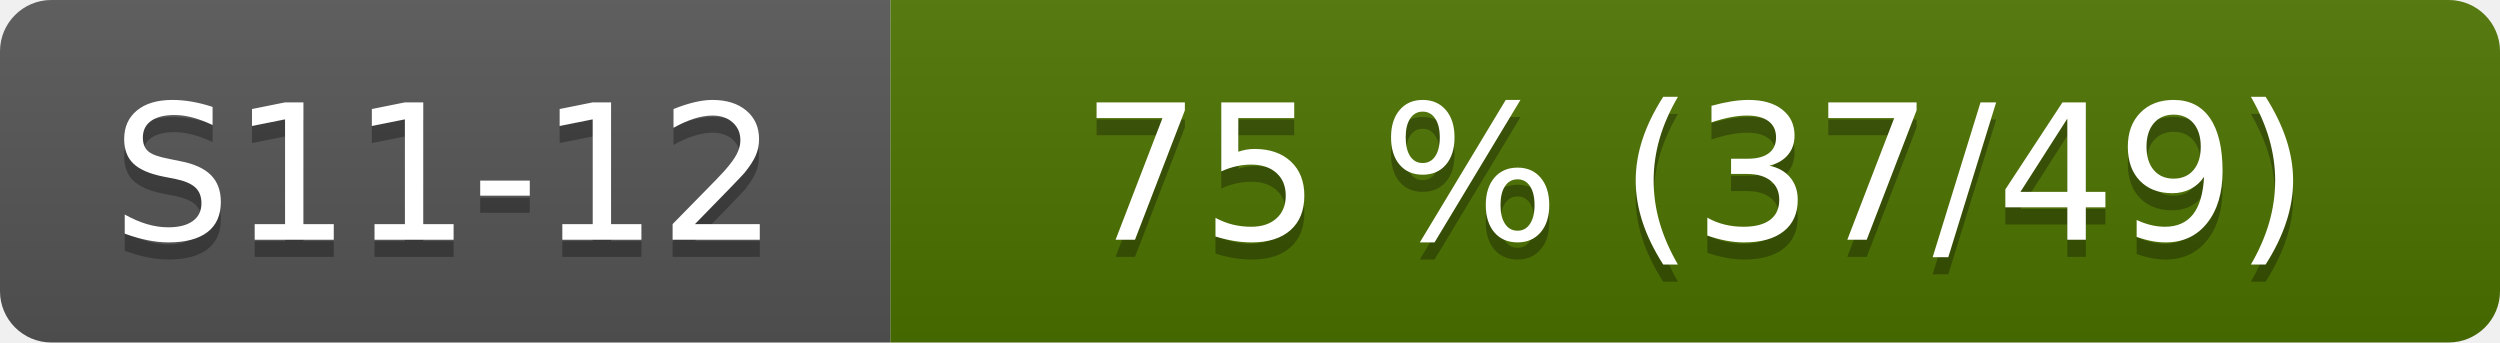
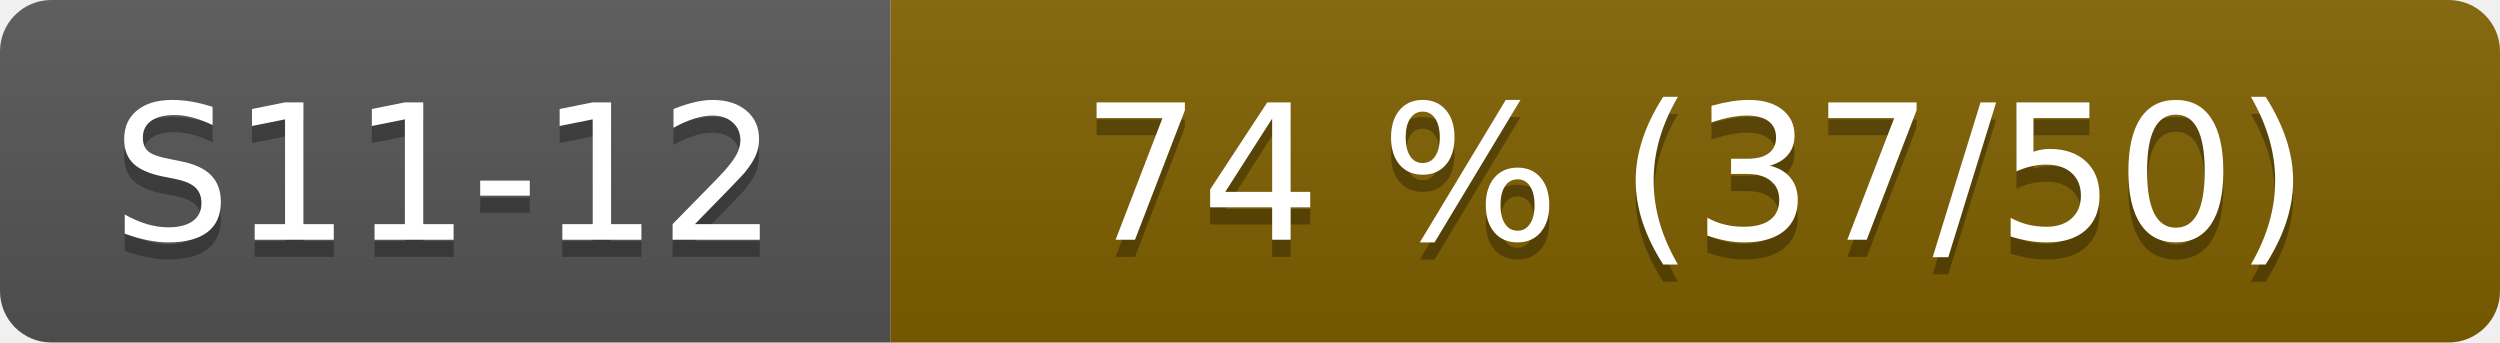
- <svg xmlns="http://www.w3.org/2000/svg" width="146" height="20" role="img" aria-label="S11-12: 75 % (37/49)">
+ <svg xmlns="http://www.w3.org/2000/svg" width="146" height="20" role="img" aria-label="S11-12: 74 % (37/50)">
  <linearGradient id="s" x2="0" y2="100%">
    <stop offset="0" stop-color="#bbb" stop-opacity=".1" />
    <stop offset="1" stop-opacity=".1" />
  </linearGradient>
  <clipPath id="r">
    <rect width="146" height="20" rx="3" fill="#fff" />
  </clipPath>
  <g clip-path="url(#r)">
    <rect width="52" height="20" fill="#555" />
-     <rect x="52" width="94" height="20" fill="#4d7300" />
+     <rect x="52" width="94" height="20" fill="#806000" />
    <rect width="146" height="20" fill="url(#s)" />
  </g>
  <g fill="#fff" text-anchor="middle" font-family="Verdana,Geneva,DejaVu Sans,sans-serif" font-size="110">
    <text x="260" y="150" fill="#010101" fill-opacity=".3" transform="scale(.1)">S11-12</text>
    <text x="260" y="140" transform="scale(.1)">S11-12</text>
-     <text x="990" y="150" fill="#010101" fill-opacity=".3" transform="scale(.1)">75 % (37/49)</text>
-     <text x="990" y="140" transform="scale(.1)">75 % (37/49)</text>
+     <text x="990" y="150" fill="#010101" fill-opacity=".3" transform="scale(.1)">74 % (37/50)</text>
+     <text x="990" y="140" transform="scale(.1)">74 % (37/50)</text>
  </g>
</svg>
